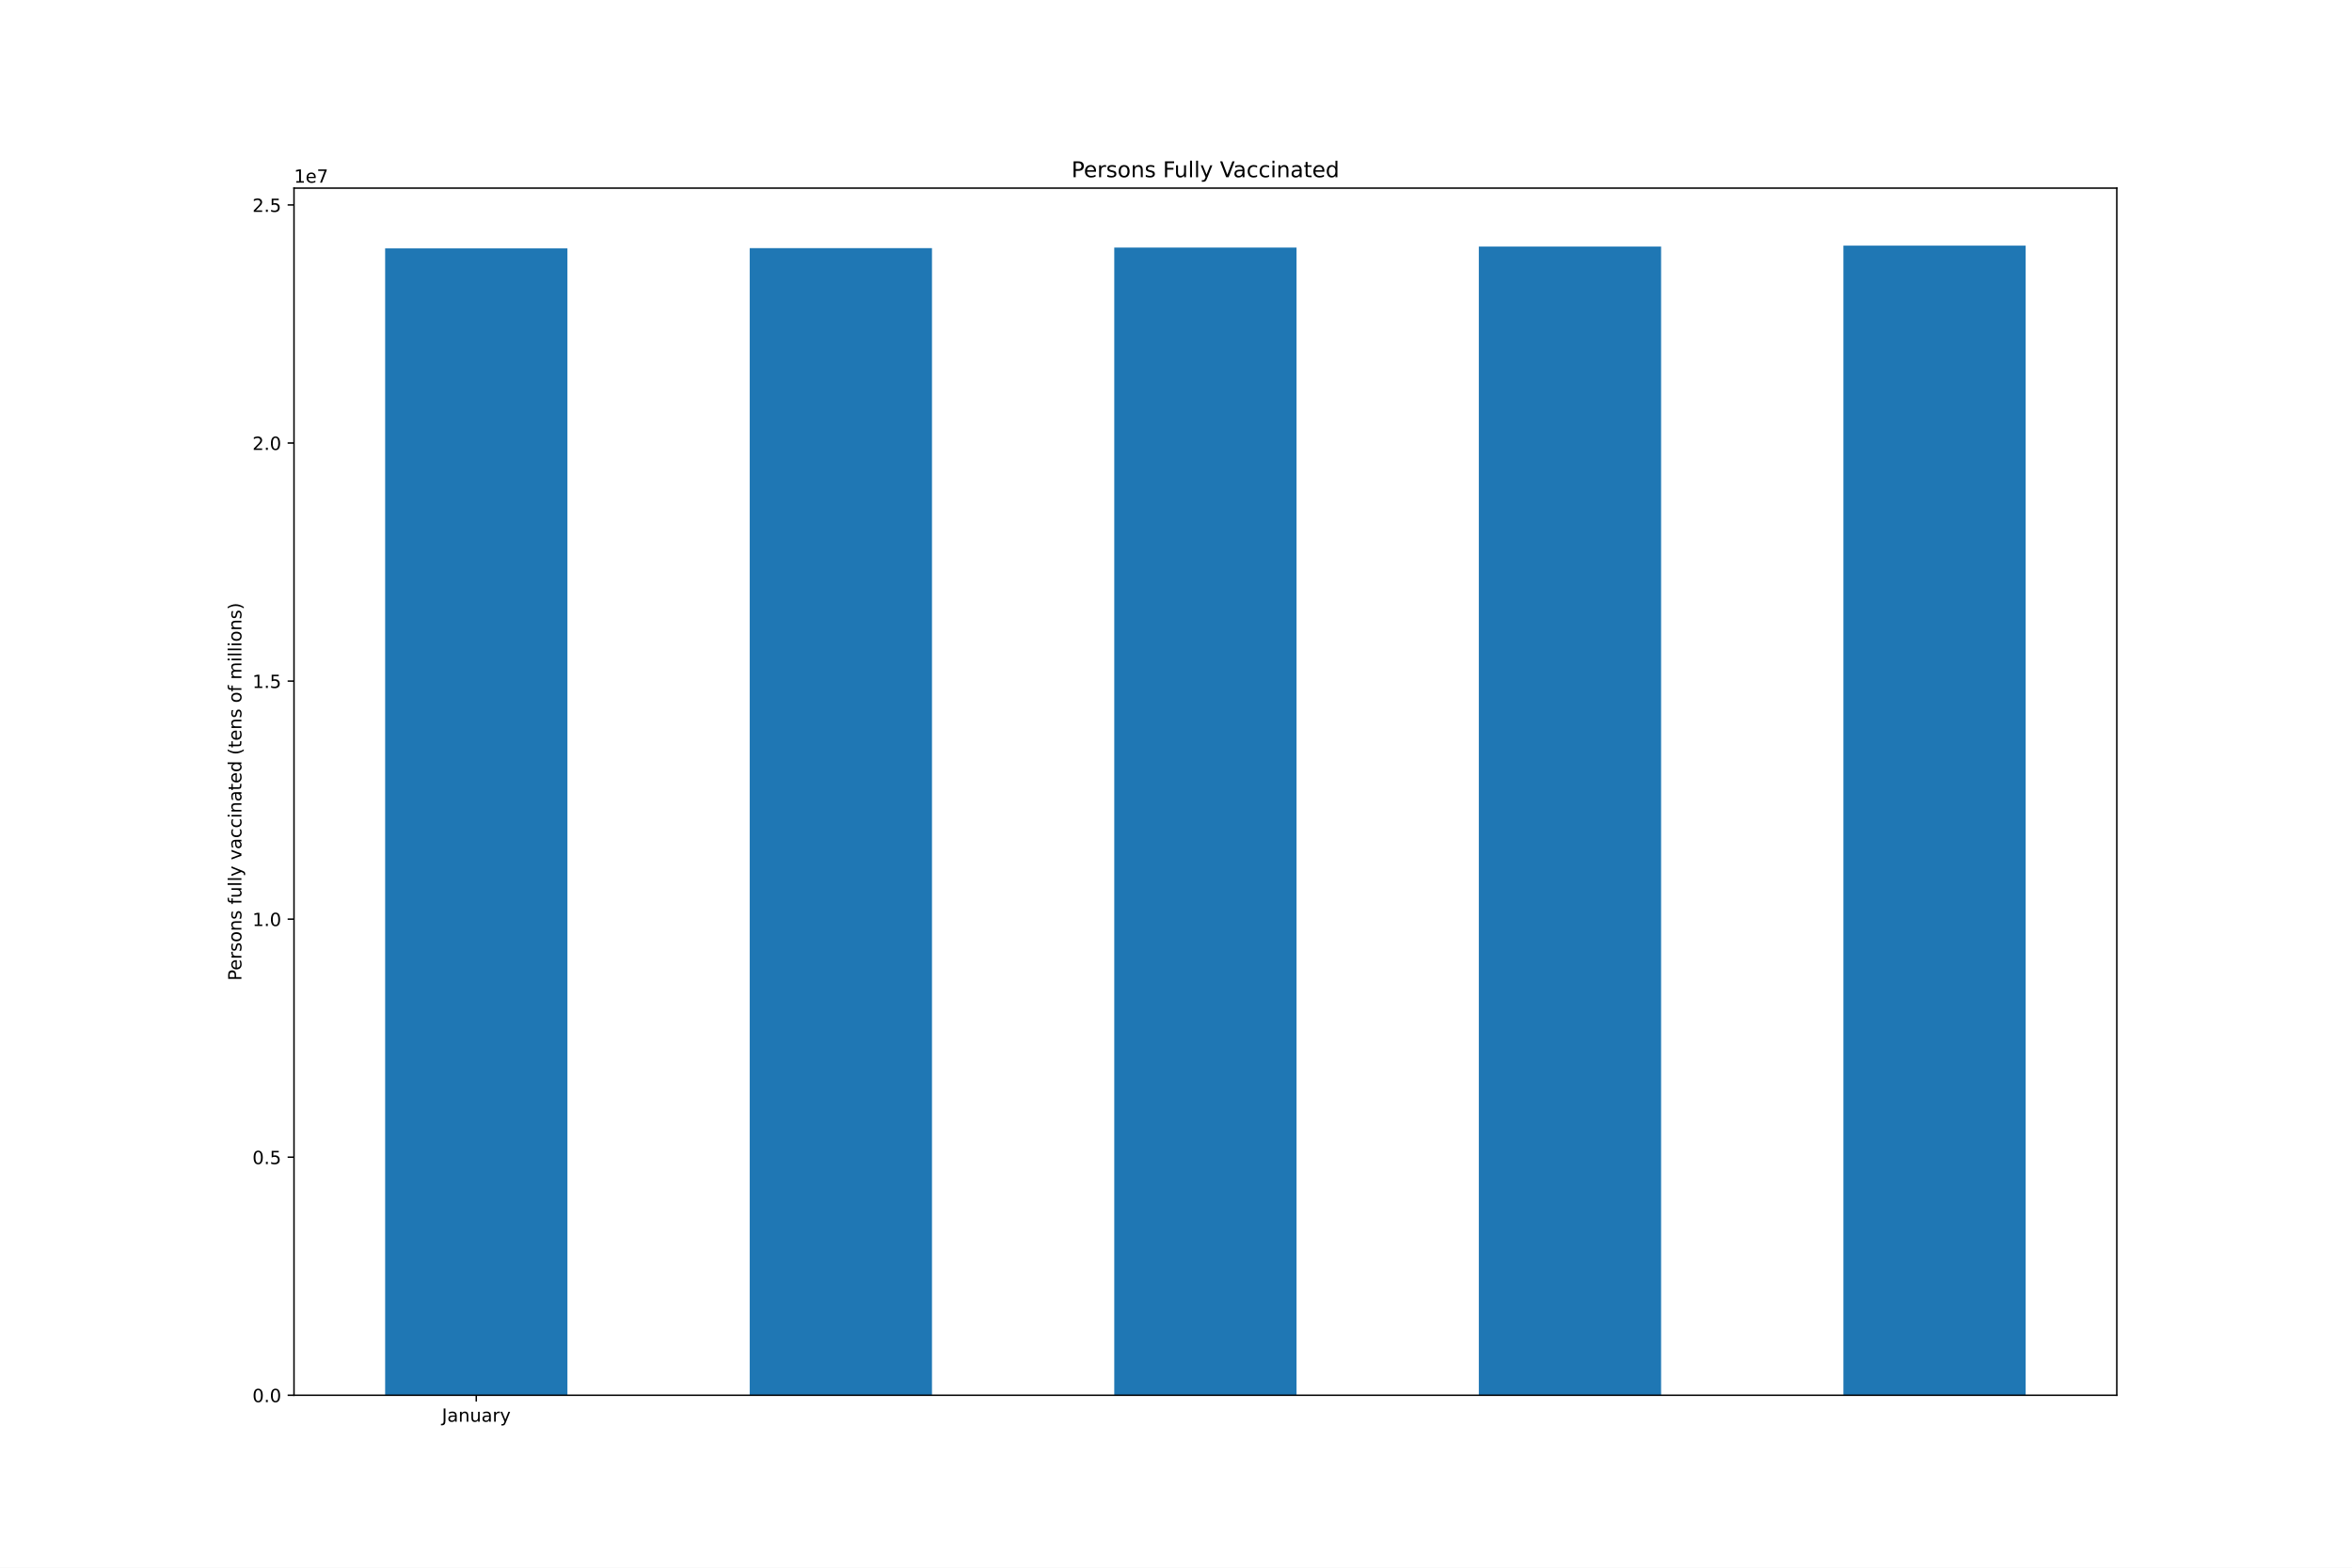
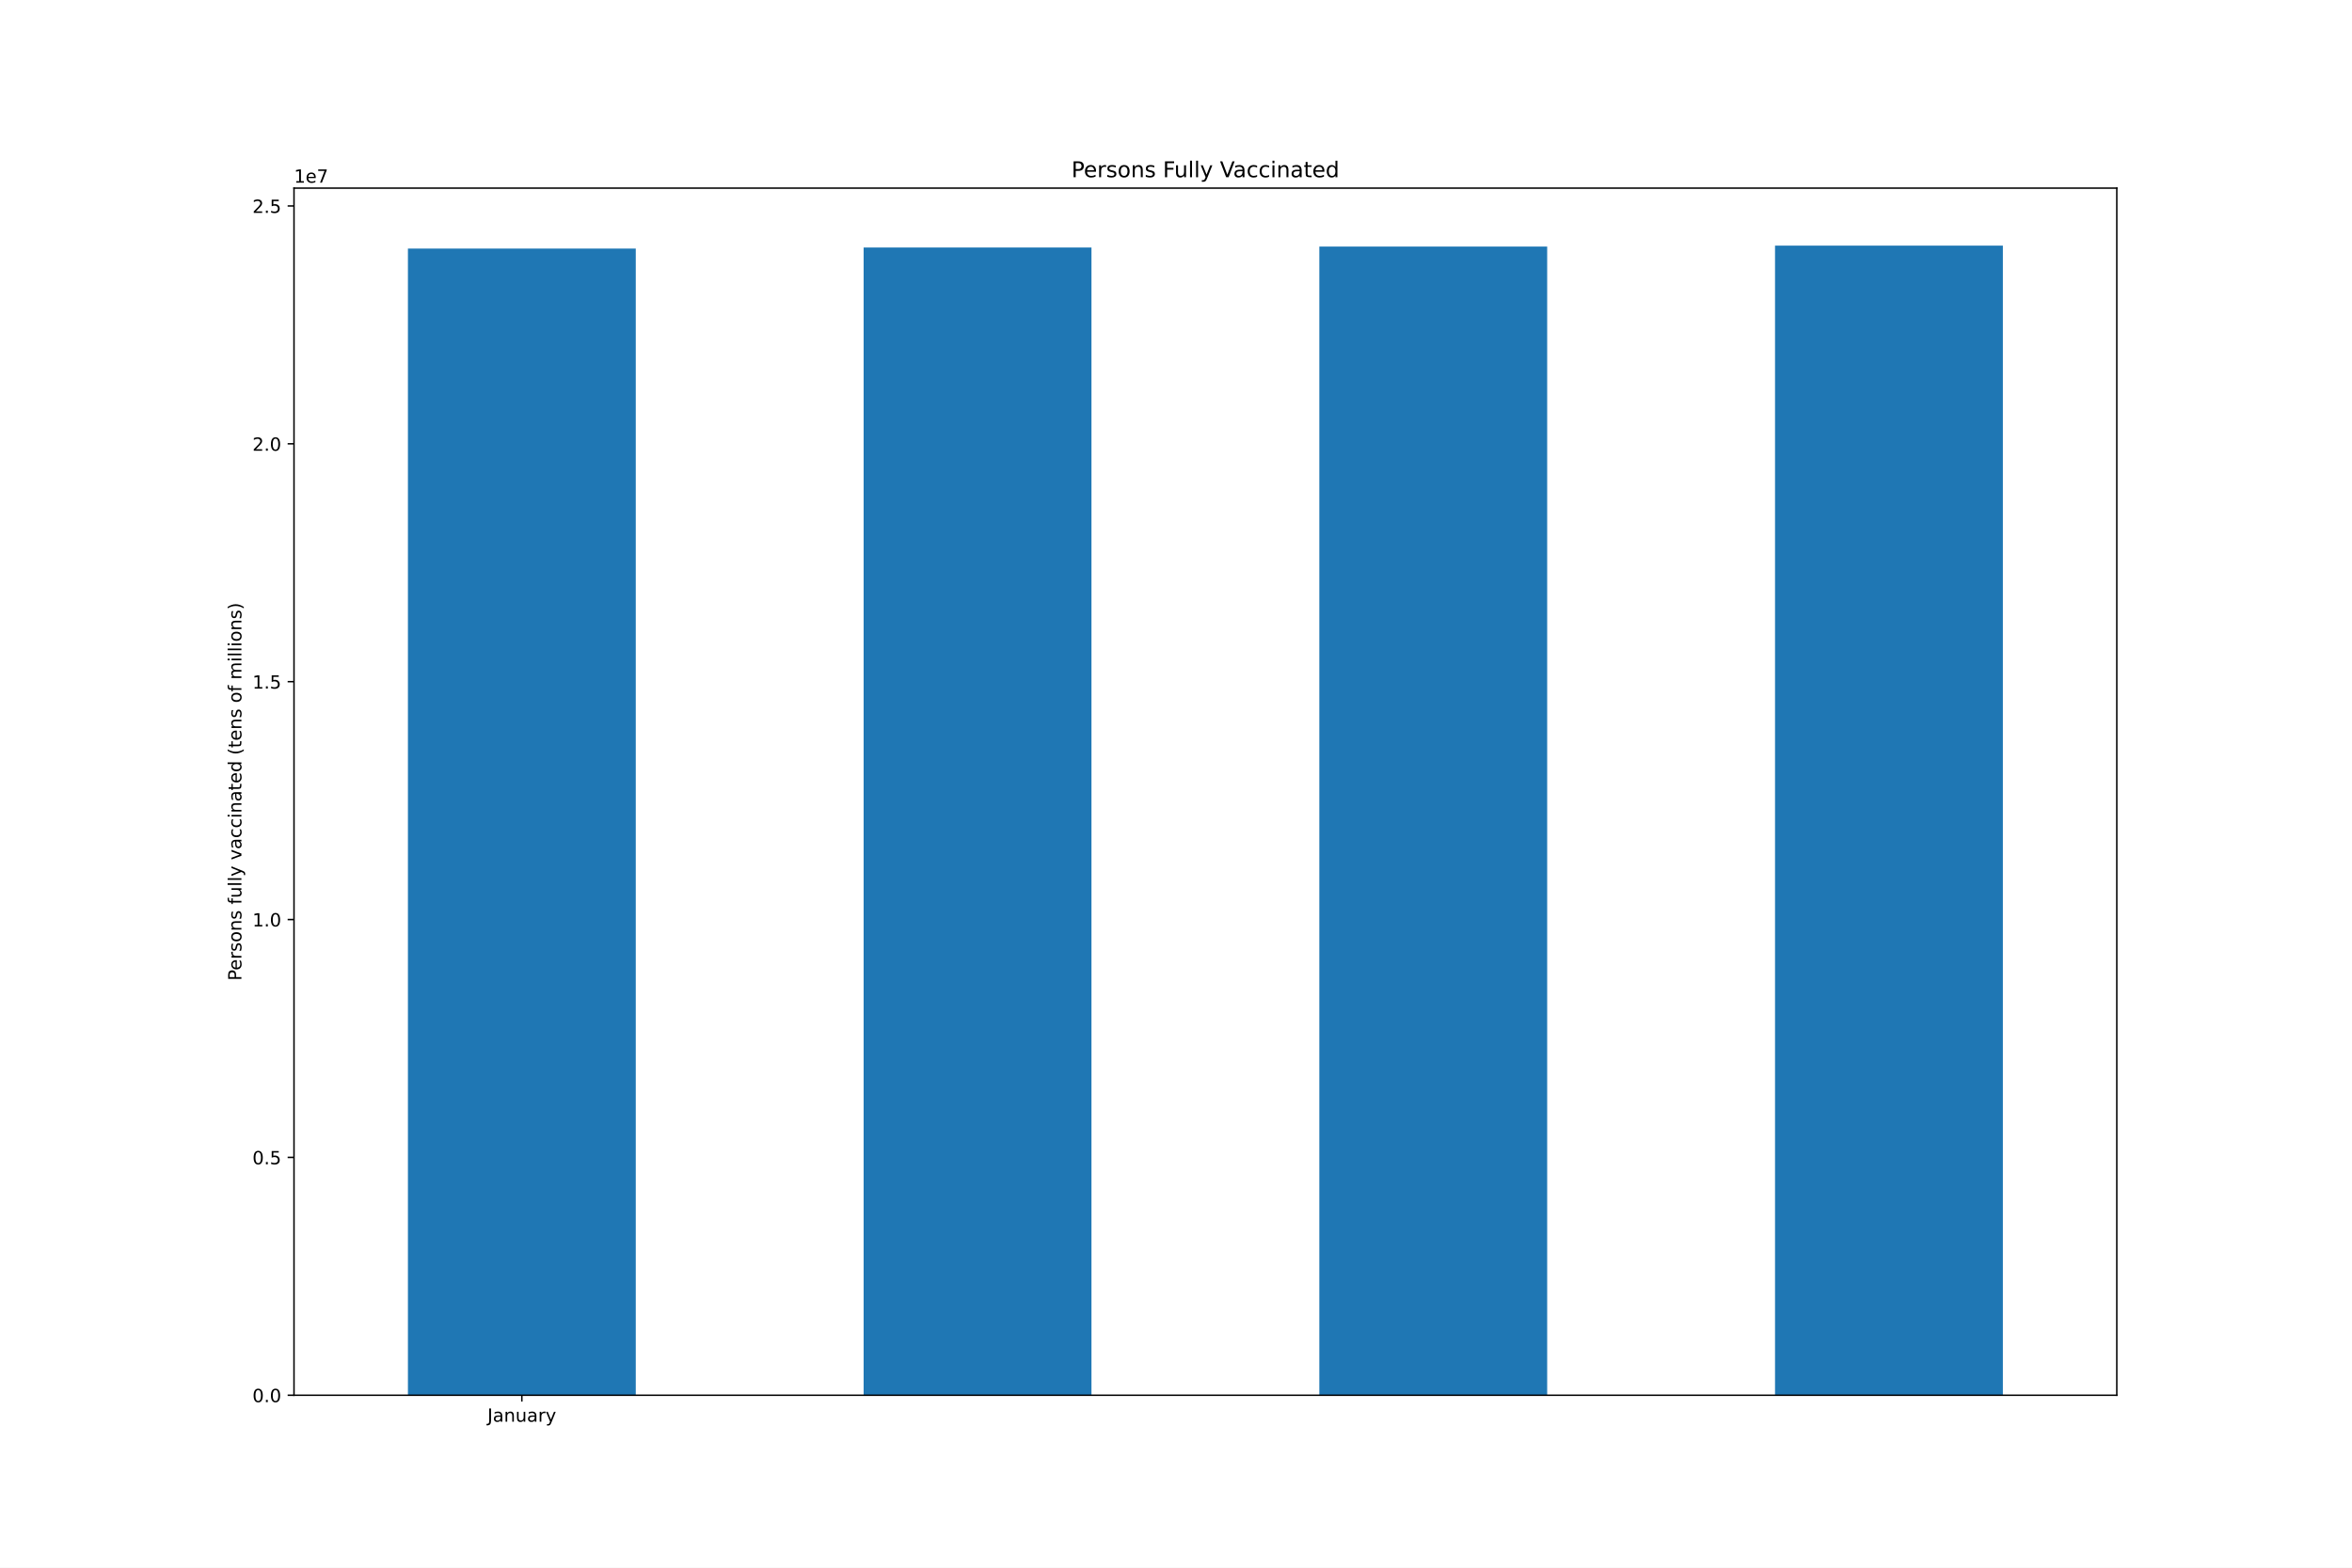
<svg xmlns="http://www.w3.org/2000/svg" xmlns:xlink="http://www.w3.org/1999/xlink" height="864pt" version="1.1" viewBox="0 0 1296 864" width="1296pt">
  <defs>
    <style type="text/css">*{stroke-linecap:butt;stroke-linejoin:round;}</style>
  </defs>
  <g id="figure_1">
    <g id="patch_1">
      <path d="M 0 864  L 1296 864  L 1296 0  L 0 0  z " style="fill:#ffffff;" />
    </g>
    <g id="axes_1">
      <g id="patch_2">
        <path d="M 162 768.96  L 1166.4 768.96  L 1166.4 103.68  L 162 103.68  z " style="fill:#ffffff;" />
      </g>
      <g id="patch_3">
-         <path clip-path="url(#p22e5396ef1)" d="M 212.22 768.96  L 312.66 768.96  L 312.66 136.892  L 212.22 136.892  z " style="fill:#1f77b4;" />
+         <path clip-path="url(#p516b44c38d)" d="M 224.775 768.96  L 350.325 768.96  L 350.325 136.987  L 224.775 136.987  z " style="fill:#1f77b4;" />
      </g>
      <g id="patch_4">
-         <path clip-path="url(#p22e5396ef1)" d="M 413.1 768.96  L 513.54 768.96  L 513.54 136.742  L 413.1 136.742  z " style="fill:#1f77b4;" />
+         <path clip-path="url(#p516b44c38d)" d="M 475.875 768.96  L 601.425 768.96  L 601.425 136.418  L 475.875 136.418  z " style="fill:#1f77b4;" />
      </g>
      <g id="patch_5">
-         <path clip-path="url(#p22e5396ef1)" d="M 613.98 768.96  L 714.42 768.96  L 714.42 136.455  L 613.98 136.455  z " style="fill:#1f77b4;" />
+         <path clip-path="url(#p516b44c38d)" d="M 726.975 768.96  L 852.525 768.96  L 852.525 135.893  L 726.975 135.893  z " style="fill:#1f77b4;" />
      </g>
      <g id="patch_6">
-         <path clip-path="url(#p22e5396ef1)" d="M 814.86 768.96  L 915.3 768.96  L 915.3 135.885  L 814.86 135.885  z " style="fill:#1f77b4;" />
-       </g>
-       <g id="patch_7">
-         <path clip-path="url(#p22e5396ef1)" d="M 1015.74 768.96  L 1116.18 768.96  L 1116.18 135.36  L 1015.74 135.36  z " style="fill:#1f77b4;" />
+         <path clip-path="url(#p516b44c38d)" d="M 978.075 768.96  L 1103.625 768.96  L 1103.625 135.36  L 978.075 135.36  z " style="fill:#1f77b4;" />
      </g>
      <g id="matplotlib.axis_1">
        <g id="xtick_1">
          <g id="line2d_1">
            <defs>
-               <path d="M 0 0  L 0 3.5  " id="ma93d52a23d" style="stroke:#000000;stroke-width:0.8;" />
-             </defs>
-             <g>
-               <use style="stroke:#000000;stroke-width:0.8;" x="262.44" xlink:href="#ma93d52a23d" y="768.96" />
+               <path d="M 0 0  L 0 3.5  " id="m014f59dfda" style="stroke:#000000;stroke-width:0.8;" />
+             </defs>
+             <g>
+               <use style="stroke:#000000;stroke-width:0.8;" x="287.55" xlink:href="#m014f59dfda" y="768.96" />
            </g>
          </g>
          <g id="text_1">
-             <g transform="translate(243.4845 783.5584)scale(0.1 -0.1)">
+             <g transform="translate(268.5945 783.5584)scale(0.1 -0.1)">
              <defs>
                <path d="M 628 4666  L 1259 4666  L 1259 325  Q 1259 -519 939 -900  Q 619 -1281 -91 -1281  L -331 -1281  L -331 -750  L -134 -750  Q 284 -750 456 -515  Q 628 -281 628 325  L 628 4666  z " id="DejaVuSans-4a" transform="scale(0.015625)" />
                <path d="M 2194 1759  Q 1497 1759 1228 1600  Q 959 1441 959 1056  Q 959 750 1161 570  Q 1363 391 1709 391  Q 2188 391 2477 730  Q 2766 1069 2766 1631  L 2766 1759  L 2194 1759  z M 3341 1997  L 3341 0  L 2766 0  L 2766 531  Q 2569 213 2275 61  Q 1981 -91 1556 -91  Q 1019 -91 701 211  Q 384 513 384 1019  Q 384 1609 779 1909  Q 1175 2209 1959 2209  L 2766 2209  L 2766 2266  Q 2766 2663 2505 2880  Q 2244 3097 1772 3097  Q 1472 3097 1187 3025  Q 903 2953 641 2809  L 641 3341  Q 956 3463 1253 3523  Q 1550 3584 1831 3584  Q 2591 3584 2966 3190  Q 3341 2797 3341 1997  z " id="DejaVuSans-61" transform="scale(0.015625)" />
                <path d="M 3513 2113  L 3513 0  L 2938 0  L 2938 2094  Q 2938 2591 2744 2837  Q 2550 3084 2163 3084  Q 1697 3084 1428 2787  Q 1159 2491 1159 1978  L 1159 0  L 581 0  L 581 3500  L 1159 3500  L 1159 2956  Q 1366 3272 1645 3428  Q 1925 3584 2291 3584  Q 2894 3584 3203 3211  Q 3513 2838 3513 2113  z " id="DejaVuSans-6e" transform="scale(0.015625)" />
                <path d="M 544 1381  L 544 3500  L 1119 3500  L 1119 1403  Q 1119 906 1312 657  Q 1506 409 1894 409  Q 2359 409 2629 706  Q 2900 1003 2900 1516  L 2900 3500  L 3475 3500  L 3475 0  L 2900 0  L 2900 538  Q 2691 219 2414 64  Q 2138 -91 1772 -91  Q 1169 -91 856 284  Q 544 659 544 1381  z M 1991 3584  L 1991 3584  z " id="DejaVuSans-75" transform="scale(0.015625)" />
                <path d="M 2631 2963  Q 2534 3019 2420 3045  Q 2306 3072 2169 3072  Q 1681 3072 1420 2755  Q 1159 2438 1159 1844  L 1159 0  L 581 0  L 581 3500  L 1159 3500  L 1159 2956  Q 1341 3275 1631 3429  Q 1922 3584 2338 3584  Q 2397 3584 2469 3576  Q 2541 3569 2628 3553  L 2631 2963  z " id="DejaVuSans-72" transform="scale(0.015625)" />
                <path d="M 2059 -325  Q 1816 -950 1584 -1140  Q 1353 -1331 966 -1331  L 506 -1331  L 506 -850  L 844 -850  Q 1081 -850 1212 -737  Q 1344 -625 1503 -206  L 1606 56  L 191 3500  L 800 3500  L 1894 763  L 2988 3500  L 3597 3500  L 2059 -325  z " id="DejaVuSans-79" transform="scale(0.015625)" />
              </defs>
              <use xlink:href="#DejaVuSans-4a" />
              <use x="29.492" xlink:href="#DejaVuSans-61" />
              <use x="90.771" xlink:href="#DejaVuSans-6e" />
              <use x="154.15" xlink:href="#DejaVuSans-75" />
              <use x="217.529" xlink:href="#DejaVuSans-61" />
              <use x="278.809" xlink:href="#DejaVuSans-72" />
              <use x="319.922" xlink:href="#DejaVuSans-79" />
            </g>
          </g>
        </g>
      </g>
      <g id="matplotlib.axis_2">
        <g id="ytick_1">
          <g id="line2d_2">
            <defs>
-               <path d="M 0 0  L -3.5 0  " id="m64616bfc28" style="stroke:#000000;stroke-width:0.8;" />
-             </defs>
-             <g>
-               <use style="stroke:#000000;stroke-width:0.8;" x="162" xlink:href="#m64616bfc28" y="768.96" />
+               <path d="M 0 0  L -3.5 0  " id="m96be396b94" style="stroke:#000000;stroke-width:0.8;" />
+             </defs>
+             <g>
+               <use style="stroke:#000000;stroke-width:0.8;" x="162" xlink:href="#m96be396b94" y="768.96" />
            </g>
          </g>
          <g id="text_2">
            <g transform="translate(139.0969 772.7592)scale(0.1 -0.1)">
              <defs>
                <path d="M 2034 4250  Q 1547 4250 1301 3770  Q 1056 3291 1056 2328  Q 1056 1369 1301 889  Q 1547 409 2034 409  Q 2525 409 2770 889  Q 3016 1369 3016 2328  Q 3016 3291 2770 3770  Q 2525 4250 2034 4250  z M 2034 4750  Q 2819 4750 3233 4129  Q 3647 3509 3647 2328  Q 3647 1150 3233 529  Q 2819 -91 2034 -91  Q 1250 -91 836 529  Q 422 1150 422 2328  Q 422 3509 836 4129  Q 1250 4750 2034 4750  z " id="DejaVuSans-30" transform="scale(0.015625)" />
                <path d="M 684 794  L 1344 794  L 1344 0  L 684 0  L 684 794  z " id="DejaVuSans-2e" transform="scale(0.015625)" />
              </defs>
              <use xlink:href="#DejaVuSans-30" />
              <use x="63.623" xlink:href="#DejaVuSans-2e" />
              <use x="95.41" xlink:href="#DejaVuSans-30" />
            </g>
          </g>
        </g>
        <g id="ytick_2">
          <g id="line2d_3">
            <g>
-               <use style="stroke:#000000;stroke-width:0.8;" x="162" xlink:href="#m64616bfc28" y="637.762" />
+               <use style="stroke:#000000;stroke-width:0.8;" x="162" xlink:href="#m96be396b94" y="637.872" />
            </g>
          </g>
          <g id="text_3">
-             <g transform="translate(139.0969 641.5609)scale(0.1 -0.1)">
+             <g transform="translate(139.0969 641.6714)scale(0.1 -0.1)">
              <defs>
                <path d="M 691 4666  L 3169 4666  L 3169 4134  L 1269 4134  L 1269 2991  Q 1406 3038 1543 3061  Q 1681 3084 1819 3084  Q 2600 3084 3056 2656  Q 3513 2228 3513 1497  Q 3513 744 3044 326  Q 2575 -91 1722 -91  Q 1428 -91 1123 -41  Q 819 9 494 109  L 494 744  Q 775 591 1075 516  Q 1375 441 1709 441  Q 2250 441 2565 725  Q 2881 1009 2881 1497  Q 2881 1984 2565 2268  Q 2250 2553 1709 2553  Q 1456 2553 1204 2497  Q 953 2441 691 2322  L 691 4666  z " id="DejaVuSans-35" transform="scale(0.015625)" />
              </defs>
              <use xlink:href="#DejaVuSans-30" />
              <use x="63.623" xlink:href="#DejaVuSans-2e" />
              <use x="95.41" xlink:href="#DejaVuSans-35" />
            </g>
          </g>
        </g>
        <g id="ytick_3">
          <g id="line2d_4">
            <g>
-               <use style="stroke:#000000;stroke-width:0.8;" x="162" xlink:href="#m64616bfc28" y="506.563" />
+               <use style="stroke:#000000;stroke-width:0.8;" x="162" xlink:href="#m96be396b94" y="506.784" />
            </g>
          </g>
          <g id="text_4">
-             <g transform="translate(139.0969 510.3626)scale(0.1 -0.1)">
+             <g transform="translate(139.0969 510.5835)scale(0.1 -0.1)">
              <defs>
                <path d="M 794 531  L 1825 531  L 1825 4091  L 703 3866  L 703 4441  L 1819 4666  L 2450 4666  L 2450 531  L 3481 531  L 3481 0  L 794 0  L 794 531  z " id="DejaVuSans-31" transform="scale(0.015625)" />
              </defs>
              <use xlink:href="#DejaVuSans-31" />
              <use x="63.623" xlink:href="#DejaVuSans-2e" />
              <use x="95.41" xlink:href="#DejaVuSans-30" />
            </g>
          </g>
        </g>
        <g id="ytick_4">
          <g id="line2d_5">
            <g>
-               <use style="stroke:#000000;stroke-width:0.8;" x="162" xlink:href="#m64616bfc28" y="375.365" />
+               <use style="stroke:#000000;stroke-width:0.8;" x="162" xlink:href="#m96be396b94" y="375.696" />
            </g>
          </g>
          <g id="text_5">
-             <g transform="translate(139.0969 379.1644)scale(0.1 -0.1)">
+             <g transform="translate(139.0969 379.4956)scale(0.1 -0.1)">
              <use xlink:href="#DejaVuSans-31" />
              <use x="63.623" xlink:href="#DejaVuSans-2e" />
              <use x="95.41" xlink:href="#DejaVuSans-35" />
            </g>
          </g>
        </g>
        <g id="ytick_5">
          <g id="line2d_6">
            <g>
-               <use style="stroke:#000000;stroke-width:0.8;" x="162" xlink:href="#m64616bfc28" y="244.167" />
+               <use style="stroke:#000000;stroke-width:0.8;" x="162" xlink:href="#m96be396b94" y="244.609" />
            </g>
          </g>
          <g id="text_6">
-             <g transform="translate(139.0969 247.9661)scale(0.1 -0.1)">
+             <g transform="translate(139.0969 248.4078)scale(0.1 -0.1)">
              <defs>
                <path d="M 1228 531  L 3431 531  L 3431 0  L 469 0  L 469 531  Q 828 903 1448 1529  Q 2069 2156 2228 2338  Q 2531 2678 2651 2914  Q 2772 3150 2772 3378  Q 2772 3750 2511 3984  Q 2250 4219 1831 4219  Q 1534 4219 1204 4116  Q 875 4013 500 3803  L 500 4441  Q 881 4594 1212 4672  Q 1544 4750 1819 4750  Q 2544 4750 2975 4387  Q 3406 4025 3406 3419  Q 3406 3131 3298 2873  Q 3191 2616 2906 2266  Q 2828 2175 2409 1742  Q 1991 1309 1228 531  z " id="DejaVuSans-32" transform="scale(0.015625)" />
              </defs>
              <use xlink:href="#DejaVuSans-32" />
              <use x="63.623" xlink:href="#DejaVuSans-2e" />
              <use x="95.41" xlink:href="#DejaVuSans-30" />
            </g>
          </g>
        </g>
        <g id="ytick_6">
          <g id="line2d_7">
            <g>
-               <use style="stroke:#000000;stroke-width:0.8;" x="162" xlink:href="#m64616bfc28" y="112.969" />
+               <use style="stroke:#000000;stroke-width:0.8;" x="162" xlink:href="#m96be396b94" y="113.521" />
            </g>
          </g>
          <g id="text_7">
-             <g transform="translate(139.0969 116.7678)scale(0.1 -0.1)">
+             <g transform="translate(139.0969 117.3199)scale(0.1 -0.1)">
              <use xlink:href="#DejaVuSans-32" />
              <use x="63.623" xlink:href="#DejaVuSans-2e" />
              <use x="95.41" xlink:href="#DejaVuSans-35" />
            </g>
          </g>
        </g>
        <g id="text_8">
          <g transform="translate(133.0172 540.4802)rotate(-90)scale(0.1 -0.1)">
            <defs>
              <path d="M 1259 4147  L 1259 2394  L 2053 2394  Q 2494 2394 2734 2622  Q 2975 2850 2975 3272  Q 2975 3691 2734 3919  Q 2494 4147 2053 4147  L 1259 4147  z M 628 4666  L 2053 4666  Q 2838 4666 3239 4311  Q 3641 3956 3641 3272  Q 3641 2581 3239 2228  Q 2838 1875 2053 1875  L 1259 1875  L 1259 0  L 628 0  L 628 4666  z " id="DejaVuSans-50" transform="scale(0.015625)" />
              <path d="M 3597 1894  L 3597 1613  L 953 1613  Q 991 1019 1311 708  Q 1631 397 2203 397  Q 2534 397 2845 478  Q 3156 559 3463 722  L 3463 178  Q 3153 47 2828 -22  Q 2503 -91 2169 -91  Q 1331 -91 842 396  Q 353 884 353 1716  Q 353 2575 817 3079  Q 1281 3584 2069 3584  Q 2775 3584 3186 3129  Q 3597 2675 3597 1894  z M 3022 2063  Q 3016 2534 2758 2815  Q 2500 3097 2075 3097  Q 1594 3097 1305 2825  Q 1016 2553 972 2059  L 3022 2063  z " id="DejaVuSans-65" transform="scale(0.015625)" />
              <path d="M 2834 3397  L 2834 2853  Q 2591 2978 2328 3040  Q 2066 3103 1784 3103  Q 1356 3103 1142 2972  Q 928 2841 928 2578  Q 928 2378 1081 2264  Q 1234 2150 1697 2047  L 1894 2003  Q 2506 1872 2764 1633  Q 3022 1394 3022 966  Q 3022 478 2636 193  Q 2250 -91 1575 -91  Q 1294 -91 989 -36  Q 684 19 347 128  L 347 722  Q 666 556 975 473  Q 1284 391 1588 391  Q 1994 391 2212 530  Q 2431 669 2431 922  Q 2431 1156 2273 1281  Q 2116 1406 1581 1522  L 1381 1569  Q 847 1681 609 1914  Q 372 2147 372 2553  Q 372 3047 722 3315  Q 1072 3584 1716 3584  Q 2034 3584 2315 3537  Q 2597 3491 2834 3397  z " id="DejaVuSans-73" transform="scale(0.015625)" />
              <path d="M 1959 3097  Q 1497 3097 1228 2736  Q 959 2375 959 1747  Q 959 1119 1226 758  Q 1494 397 1959 397  Q 2419 397 2687 759  Q 2956 1122 2956 1747  Q 2956 2369 2687 2733  Q 2419 3097 1959 3097  z M 1959 3584  Q 2709 3584 3137 3096  Q 3566 2609 3566 1747  Q 3566 888 3137 398  Q 2709 -91 1959 -91  Q 1206 -91 779 398  Q 353 888 353 1747  Q 353 2609 779 3096  Q 1206 3584 1959 3584  z " id="DejaVuSans-6f" transform="scale(0.015625)" />
              <path id="DejaVuSans-20" transform="scale(0.015625)" />
              <path d="M 2375 4863  L 2375 4384  L 1825 4384  Q 1516 4384 1395 4259  Q 1275 4134 1275 3809  L 1275 3500  L 2222 3500  L 2222 3053  L 1275 3053  L 1275 0  L 697 0  L 697 3053  L 147 3053  L 147 3500  L 697 3500  L 697 3744  Q 697 4328 969 4595  Q 1241 4863 1831 4863  L 2375 4863  z " id="DejaVuSans-66" transform="scale(0.015625)" />
              <path d="M 603 4863  L 1178 4863  L 1178 0  L 603 0  L 603 4863  z " id="DejaVuSans-6c" transform="scale(0.015625)" />
              <path d="M 191 3500  L 800 3500  L 1894 563  L 2988 3500  L 3597 3500  L 2284 0  L 1503 0  L 191 3500  z " id="DejaVuSans-76" transform="scale(0.015625)" />
              <path d="M 3122 3366  L 3122 2828  Q 2878 2963 2633 3030  Q 2388 3097 2138 3097  Q 1578 3097 1268 2742  Q 959 2388 959 1747  Q 959 1106 1268 751  Q 1578 397 2138 397  Q 2388 397 2633 464  Q 2878 531 3122 666  L 3122 134  Q 2881 22 2623 -34  Q 2366 -91 2075 -91  Q 1284 -91 818 406  Q 353 903 353 1747  Q 353 2603 823 3093  Q 1294 3584 2113 3584  Q 2378 3584 2631 3529  Q 2884 3475 3122 3366  z " id="DejaVuSans-63" transform="scale(0.015625)" />
              <path d="M 603 3500  L 1178 3500  L 1178 0  L 603 0  L 603 3500  z M 603 4863  L 1178 4863  L 1178 4134  L 603 4134  L 603 4863  z " id="DejaVuSans-69" transform="scale(0.015625)" />
              <path d="M 1172 4494  L 1172 3500  L 2356 3500  L 2356 3053  L 1172 3053  L 1172 1153  Q 1172 725 1289 603  Q 1406 481 1766 481  L 2356 481  L 2356 0  L 1766 0  Q 1100 0 847 248  Q 594 497 594 1153  L 594 3053  L 172 3053  L 172 3500  L 594 3500  L 594 4494  L 1172 4494  z " id="DejaVuSans-74" transform="scale(0.015625)" />
              <path d="M 2906 2969  L 2906 4863  L 3481 4863  L 3481 0  L 2906 0  L 2906 525  Q 2725 213 2448 61  Q 2172 -91 1784 -91  Q 1150 -91 751 415  Q 353 922 353 1747  Q 353 2572 751 3078  Q 1150 3584 1784 3584  Q 2172 3584 2448 3432  Q 2725 3281 2906 2969  z M 947 1747  Q 947 1113 1208 752  Q 1469 391 1925 391  Q 2381 391 2643 752  Q 2906 1113 2906 1747  Q 2906 2381 2643 2742  Q 2381 3103 1925 3103  Q 1469 3103 1208 2742  Q 947 2381 947 1747  z " id="DejaVuSans-64" transform="scale(0.015625)" />
              <path d="M 1984 4856  Q 1566 4138 1362 3434  Q 1159 2731 1159 2009  Q 1159 1288 1364 580  Q 1569 -128 1984 -844  L 1484 -844  Q 1016 -109 783 600  Q 550 1309 550 2009  Q 550 2706 781 3412  Q 1013 4119 1484 4856  L 1984 4856  z " id="DejaVuSans-28" transform="scale(0.015625)" />
              <path d="M 3328 2828  Q 3544 3216 3844 3400  Q 4144 3584 4550 3584  Q 5097 3584 5394 3201  Q 5691 2819 5691 2113  L 5691 0  L 5113 0  L 5113 2094  Q 5113 2597 4934 2840  Q 4756 3084 4391 3084  Q 3944 3084 3684 2787  Q 3425 2491 3425 1978  L 3425 0  L 2847 0  L 2847 2094  Q 2847 2600 2669 2842  Q 2491 3084 2119 3084  Q 1678 3084 1418 2786  Q 1159 2488 1159 1978  L 1159 0  L 581 0  L 581 3500  L 1159 3500  L 1159 2956  Q 1356 3278 1631 3431  Q 1906 3584 2284 3584  Q 2666 3584 2933 3390  Q 3200 3197 3328 2828  z " id="DejaVuSans-6d" transform="scale(0.015625)" />
              <path d="M 513 4856  L 1013 4856  Q 1481 4119 1714 3412  Q 1947 2706 1947 2009  Q 1947 1309 1714 600  Q 1481 -109 1013 -844  L 513 -844  Q 928 -128 1133 580  Q 1338 1288 1338 2009  Q 1338 2731 1133 3434  Q 928 4138 513 4856  z " id="DejaVuSans-29" transform="scale(0.015625)" />
            </defs>
            <use xlink:href="#DejaVuSans-50" />
            <use x="56.678" xlink:href="#DejaVuSans-65" />
            <use x="118.201" xlink:href="#DejaVuSans-72" />
            <use x="159.314" xlink:href="#DejaVuSans-73" />
            <use x="211.414" xlink:href="#DejaVuSans-6f" />
            <use x="272.596" xlink:href="#DejaVuSans-6e" />
            <use x="335.975" xlink:href="#DejaVuSans-73" />
            <use x="388.074" xlink:href="#DejaVuSans-20" />
            <use x="419.861" xlink:href="#DejaVuSans-66" />
            <use x="455.066" xlink:href="#DejaVuSans-75" />
            <use x="518.445" xlink:href="#DejaVuSans-6c" />
            <use x="546.229" xlink:href="#DejaVuSans-6c" />
            <use x="574.012" xlink:href="#DejaVuSans-79" />
            <use x="633.191" xlink:href="#DejaVuSans-20" />
            <use x="664.979" xlink:href="#DejaVuSans-76" />
            <use x="724.158" xlink:href="#DejaVuSans-61" />
            <use x="785.438" xlink:href="#DejaVuSans-63" />
            <use x="840.418" xlink:href="#DejaVuSans-63" />
            <use x="895.398" xlink:href="#DejaVuSans-69" />
            <use x="923.182" xlink:href="#DejaVuSans-6e" />
            <use x="986.561" xlink:href="#DejaVuSans-61" />
            <use x="1047.84" xlink:href="#DejaVuSans-74" />
            <use x="1087.049" xlink:href="#DejaVuSans-65" />
            <use x="1148.572" xlink:href="#DejaVuSans-64" />
            <use x="1212.049" xlink:href="#DejaVuSans-20" />
            <use x="1243.836" xlink:href="#DejaVuSans-28" />
            <use x="1282.85" xlink:href="#DejaVuSans-74" />
            <use x="1322.059" xlink:href="#DejaVuSans-65" />
            <use x="1383.582" xlink:href="#DejaVuSans-6e" />
            <use x="1446.961" xlink:href="#DejaVuSans-73" />
            <use x="1499.061" xlink:href="#DejaVuSans-20" />
            <use x="1530.848" xlink:href="#DejaVuSans-6f" />
            <use x="1592.029" xlink:href="#DejaVuSans-66" />
            <use x="1627.234" xlink:href="#DejaVuSans-20" />
            <use x="1659.021" xlink:href="#DejaVuSans-6d" />
            <use x="1756.434" xlink:href="#DejaVuSans-69" />
            <use x="1784.217" xlink:href="#DejaVuSans-6c" />
            <use x="1812" xlink:href="#DejaVuSans-6c" />
            <use x="1839.783" xlink:href="#DejaVuSans-69" />
            <use x="1867.566" xlink:href="#DejaVuSans-6f" />
            <use x="1928.748" xlink:href="#DejaVuSans-6e" />
            <use x="1992.127" xlink:href="#DejaVuSans-73" />
            <use x="2044.227" xlink:href="#DejaVuSans-29" />
          </g>
        </g>
        <g id="text_9">
          <g transform="translate(162 100.68)scale(0.1 -0.1)">
            <defs>
              <path d="M 525 4666  L 3525 4666  L 3525 4397  L 1831 0  L 1172 0  L 2766 4134  L 525 4134  L 525 4666  z " id="DejaVuSans-37" transform="scale(0.015625)" />
            </defs>
            <use xlink:href="#DejaVuSans-31" />
            <use x="63.623" xlink:href="#DejaVuSans-65" />
            <use x="125.146" xlink:href="#DejaVuSans-37" />
          </g>
        </g>
      </g>
+       <g id="patch_7">
+         <path d="M 162 768.96  L 162 103.68  " style="fill:none;stroke:#000000;stroke-linecap:square;stroke-linejoin:miter;stroke-width:0.8;" />
+       </g>
      <g id="patch_8">
-         <path d="M 162 768.96  L 162 103.68  " style="fill:none;stroke:#000000;stroke-linecap:square;stroke-linejoin:miter;stroke-width:0.8;" />
+         <path d="M 1166.4 768.96  L 1166.4 103.68  " style="fill:none;stroke:#000000;stroke-linecap:square;stroke-linejoin:miter;stroke-width:0.8;" />
      </g>
      <g id="patch_9">
-         <path d="M 1166.4 768.96  L 1166.4 103.68  " style="fill:none;stroke:#000000;stroke-linecap:square;stroke-linejoin:miter;stroke-width:0.8;" />
+         <path d="M 162 768.96  L 1166.4 768.96  " style="fill:none;stroke:#000000;stroke-linecap:square;stroke-linejoin:miter;stroke-width:0.8;" />
      </g>
      <g id="patch_10">
-         <path d="M 162 768.96  L 1166.4 768.96  " style="fill:none;stroke:#000000;stroke-linecap:square;stroke-linejoin:miter;stroke-width:0.8;" />
-       </g>
-       <g id="patch_11">
        <path d="M 162 103.68  L 1166.4 103.68  " style="fill:none;stroke:#000000;stroke-linecap:square;stroke-linejoin:miter;stroke-width:0.8;" />
      </g>
      <g id="text_10">
        <g transform="translate(590.3803 97.68)scale(0.12 -0.12)">
          <defs>
            <path d="M 628 4666  L 3309 4666  L 3309 4134  L 1259 4134  L 1259 2759  L 3109 2759  L 3109 2228  L 1259 2228  L 1259 0  L 628 0  L 628 4666  z " id="DejaVuSans-46" transform="scale(0.015625)" />
            <path d="M 1831 0  L 50 4666  L 709 4666  L 2188 738  L 3669 4666  L 4325 4666  L 2547 0  L 1831 0  z " id="DejaVuSans-56" transform="scale(0.015625)" />
          </defs>
          <use xlink:href="#DejaVuSans-50" />
          <use x="56.678" xlink:href="#DejaVuSans-65" />
          <use x="118.201" xlink:href="#DejaVuSans-72" />
          <use x="159.314" xlink:href="#DejaVuSans-73" />
          <use x="211.414" xlink:href="#DejaVuSans-6f" />
          <use x="272.596" xlink:href="#DejaVuSans-6e" />
          <use x="335.975" xlink:href="#DejaVuSans-73" />
          <use x="388.074" xlink:href="#DejaVuSans-20" />
          <use x="419.861" xlink:href="#DejaVuSans-46" />
          <use x="471.881" xlink:href="#DejaVuSans-75" />
          <use x="535.26" xlink:href="#DejaVuSans-6c" />
          <use x="563.043" xlink:href="#DejaVuSans-6c" />
          <use x="590.826" xlink:href="#DejaVuSans-79" />
          <use x="650.006" xlink:href="#DejaVuSans-20" />
          <use x="681.793" xlink:href="#DejaVuSans-56" />
          <use x="742.451" xlink:href="#DejaVuSans-61" />
          <use x="803.73" xlink:href="#DejaVuSans-63" />
          <use x="858.711" xlink:href="#DejaVuSans-63" />
          <use x="913.691" xlink:href="#DejaVuSans-69" />
          <use x="941.475" xlink:href="#DejaVuSans-6e" />
          <use x="1004.854" xlink:href="#DejaVuSans-61" />
          <use x="1066.133" xlink:href="#DejaVuSans-74" />
          <use x="1105.342" xlink:href="#DejaVuSans-65" />
          <use x="1166.865" xlink:href="#DejaVuSans-64" />
        </g>
      </g>
    </g>
  </g>
  <defs>
-     <clipPath id="p22e5396ef1">
+     <clipPath id="p516b44c38d">
      <rect height="665.28" width="1004.4" x="162" y="103.68" />
    </clipPath>
  </defs>
</svg>
